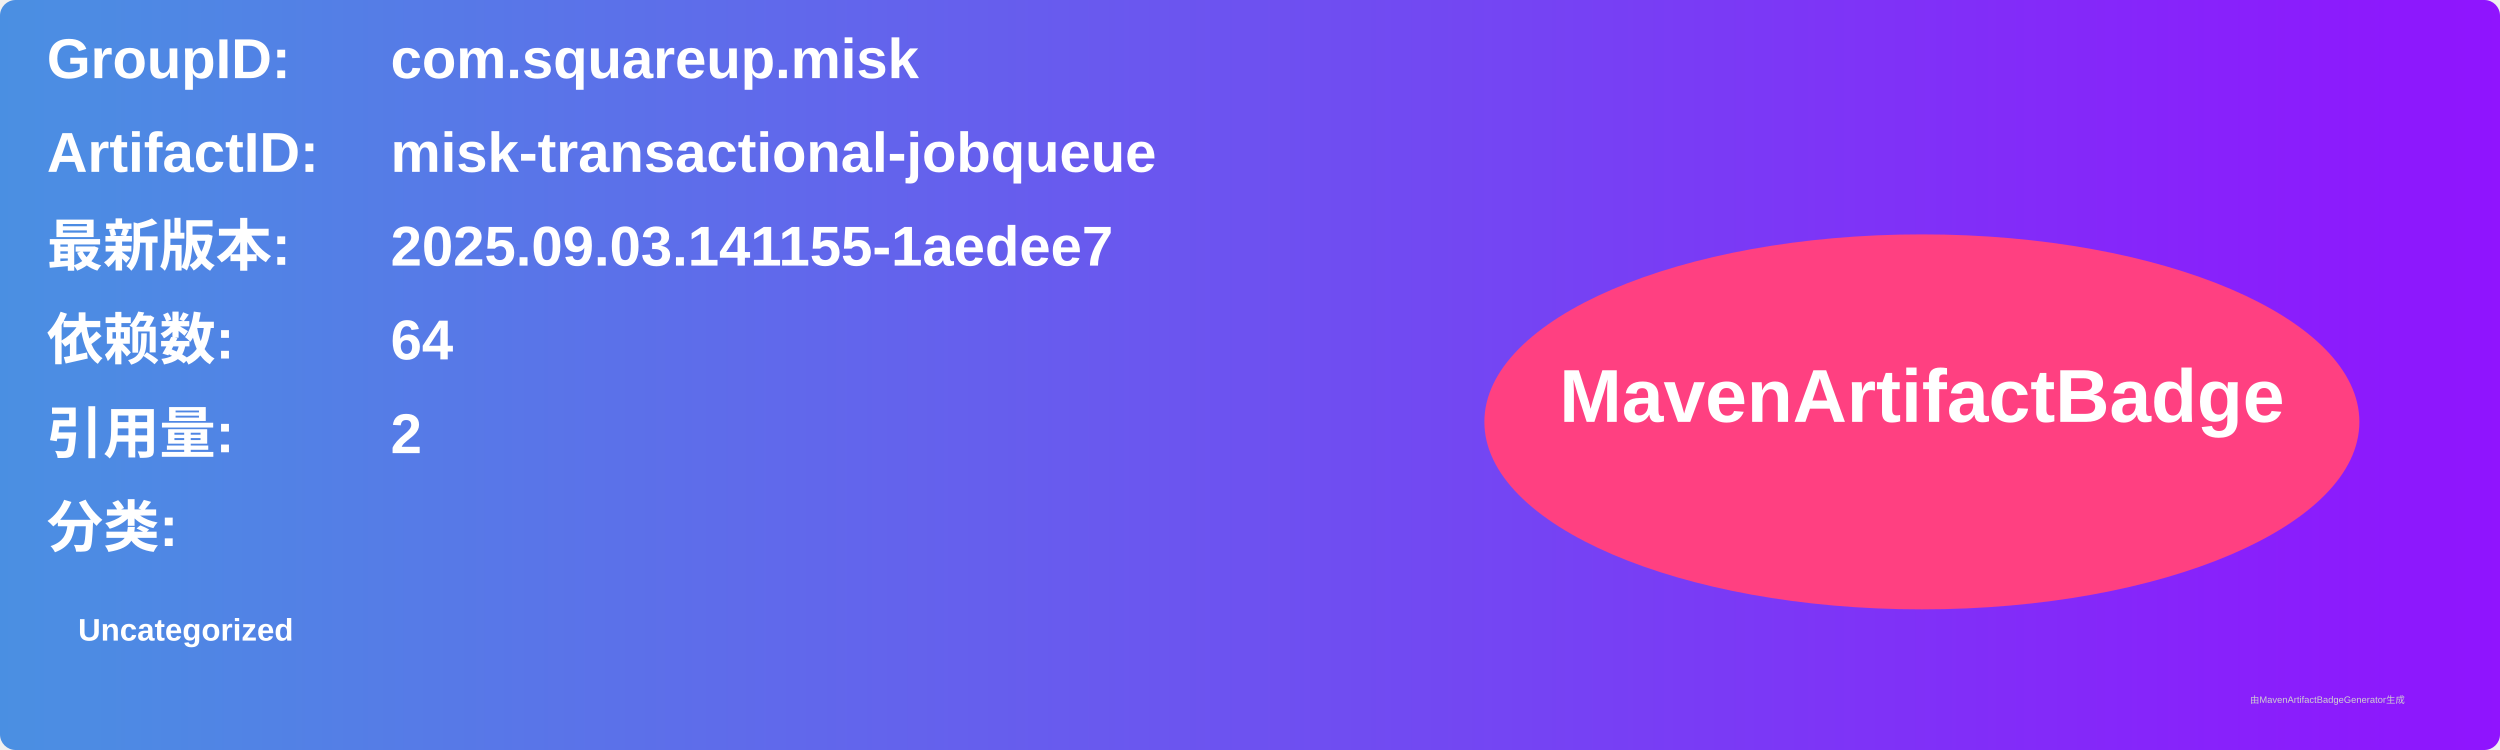
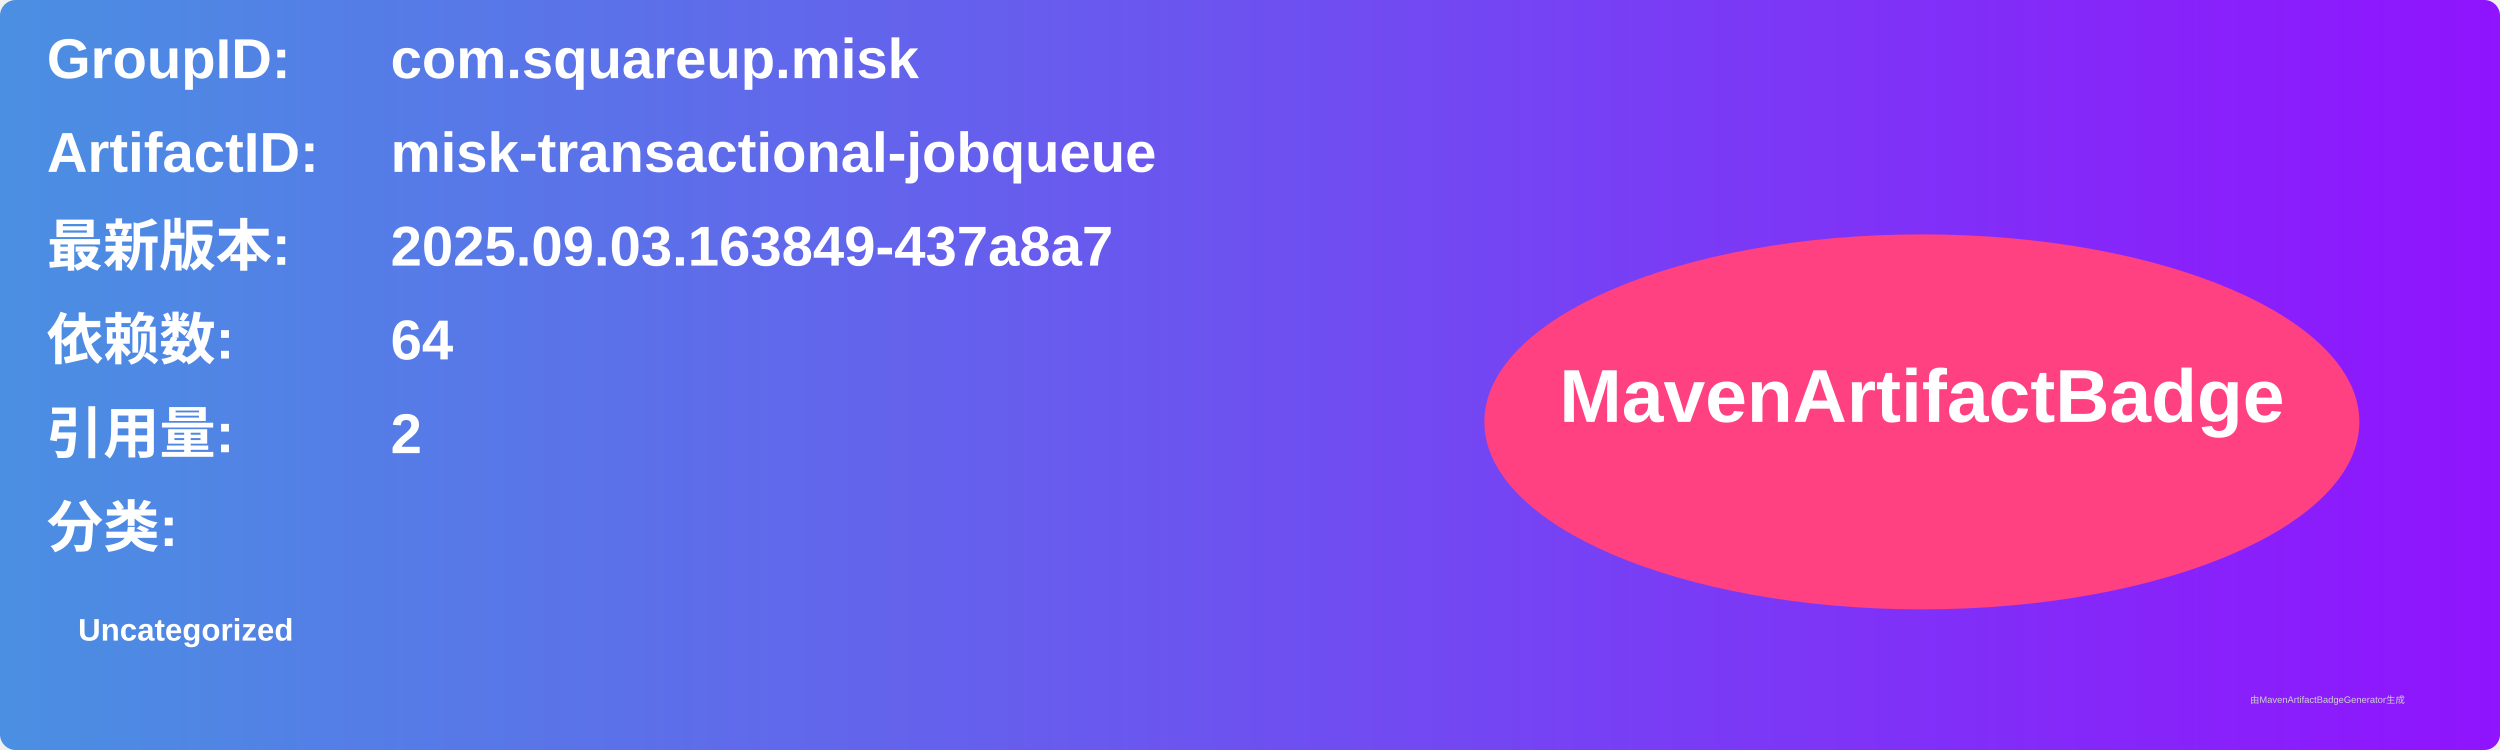
<svg xmlns="http://www.w3.org/2000/svg" width="800" height="240" viewBox="0 0 800 240">
  <linearGradient id="grad" x1="0%" y1="0%" x2="100%" y2="0%">
    <stop offset="0%" stop-color="#4a90e2" />
    <stop offset="100%" stop-color="#9013fe" />
  </linearGradient>
  <rect width="100%" height="100%" rx="5" ry="5" fill="url(#grad)" />
  <g transform="translate(15, 15)">
    <text x="0" y="10" font-family="Arial" font-size="18" fill="white" font-weight="bold" width="260">GroupID:</text>
    <text x="110" y="10" font-family="Arial" font-size="18" fill="white" font-weight="bold" width="460">com.squareup.misk</text>
    <text x="0" y="40" font-family="Arial" font-size="18" fill="white" font-weight="bold" width="260">ArtifactID:</text>
    <text x="110" y="40" font-family="Arial" font-size="18" fill="white" font-weight="bold" width="460">misk-transactional-jobqueue</text>
    <text x="0" y="70" font-family="Arial" font-size="18" fill="white" font-weight="bold">最新版本:</text>
    <text x="110" y="70" font-family="Arial" font-size="18" fill="white" font-weight="bold">
-       <tspan font-weight="bold">2025.09.03.141155-1aedee7</tspan>
+       <tspan font-weight="bold">2025.09.03.163849-437a8a7</tspan>
    </text>
    <text x="0" y="100" font-family="Arial" font-size="18" fill="white" font-weight="bold">依赖数: </text>
    <text x="110" y="100" font-family="Arial" font-size="18" fill="white">
      <tspan font-weight="bold">64</tspan>
    </text>
    <text x="0" y="130" font-family="Arial" font-size="18" fill="white" font-weight="bold">引用量: </text>
    <text x="110" y="130" font-family="Arial" font-size="18" fill="white">
      <tspan font-weight="bold">2</tspan>
    </text>
    <text x="0" y="160" font-family="Arial" font-size="18" fill="white" font-weight="bold">分类:</text>
    <text x="10" y="190" font-family="Arial" font-size="10" fill="white">
      <tspan font-weight="bold">Uncategorized</tspan>
    </text>
    <ellipse cx="600" cy="120" rx="140" ry="60" fill="#ff4081" />
    <text x="600" y="120" text-anchor="middle" font-family="Arial" font-size="24" fill="white" font-weight="bold">MavenArtifactBadge</text>
  </g>
  <text x="720" y="225" font-family="Arial" font-size="3" fill="#d0d0d0">由MavenArtifactBadgeGenerator生成</text>
</svg>
